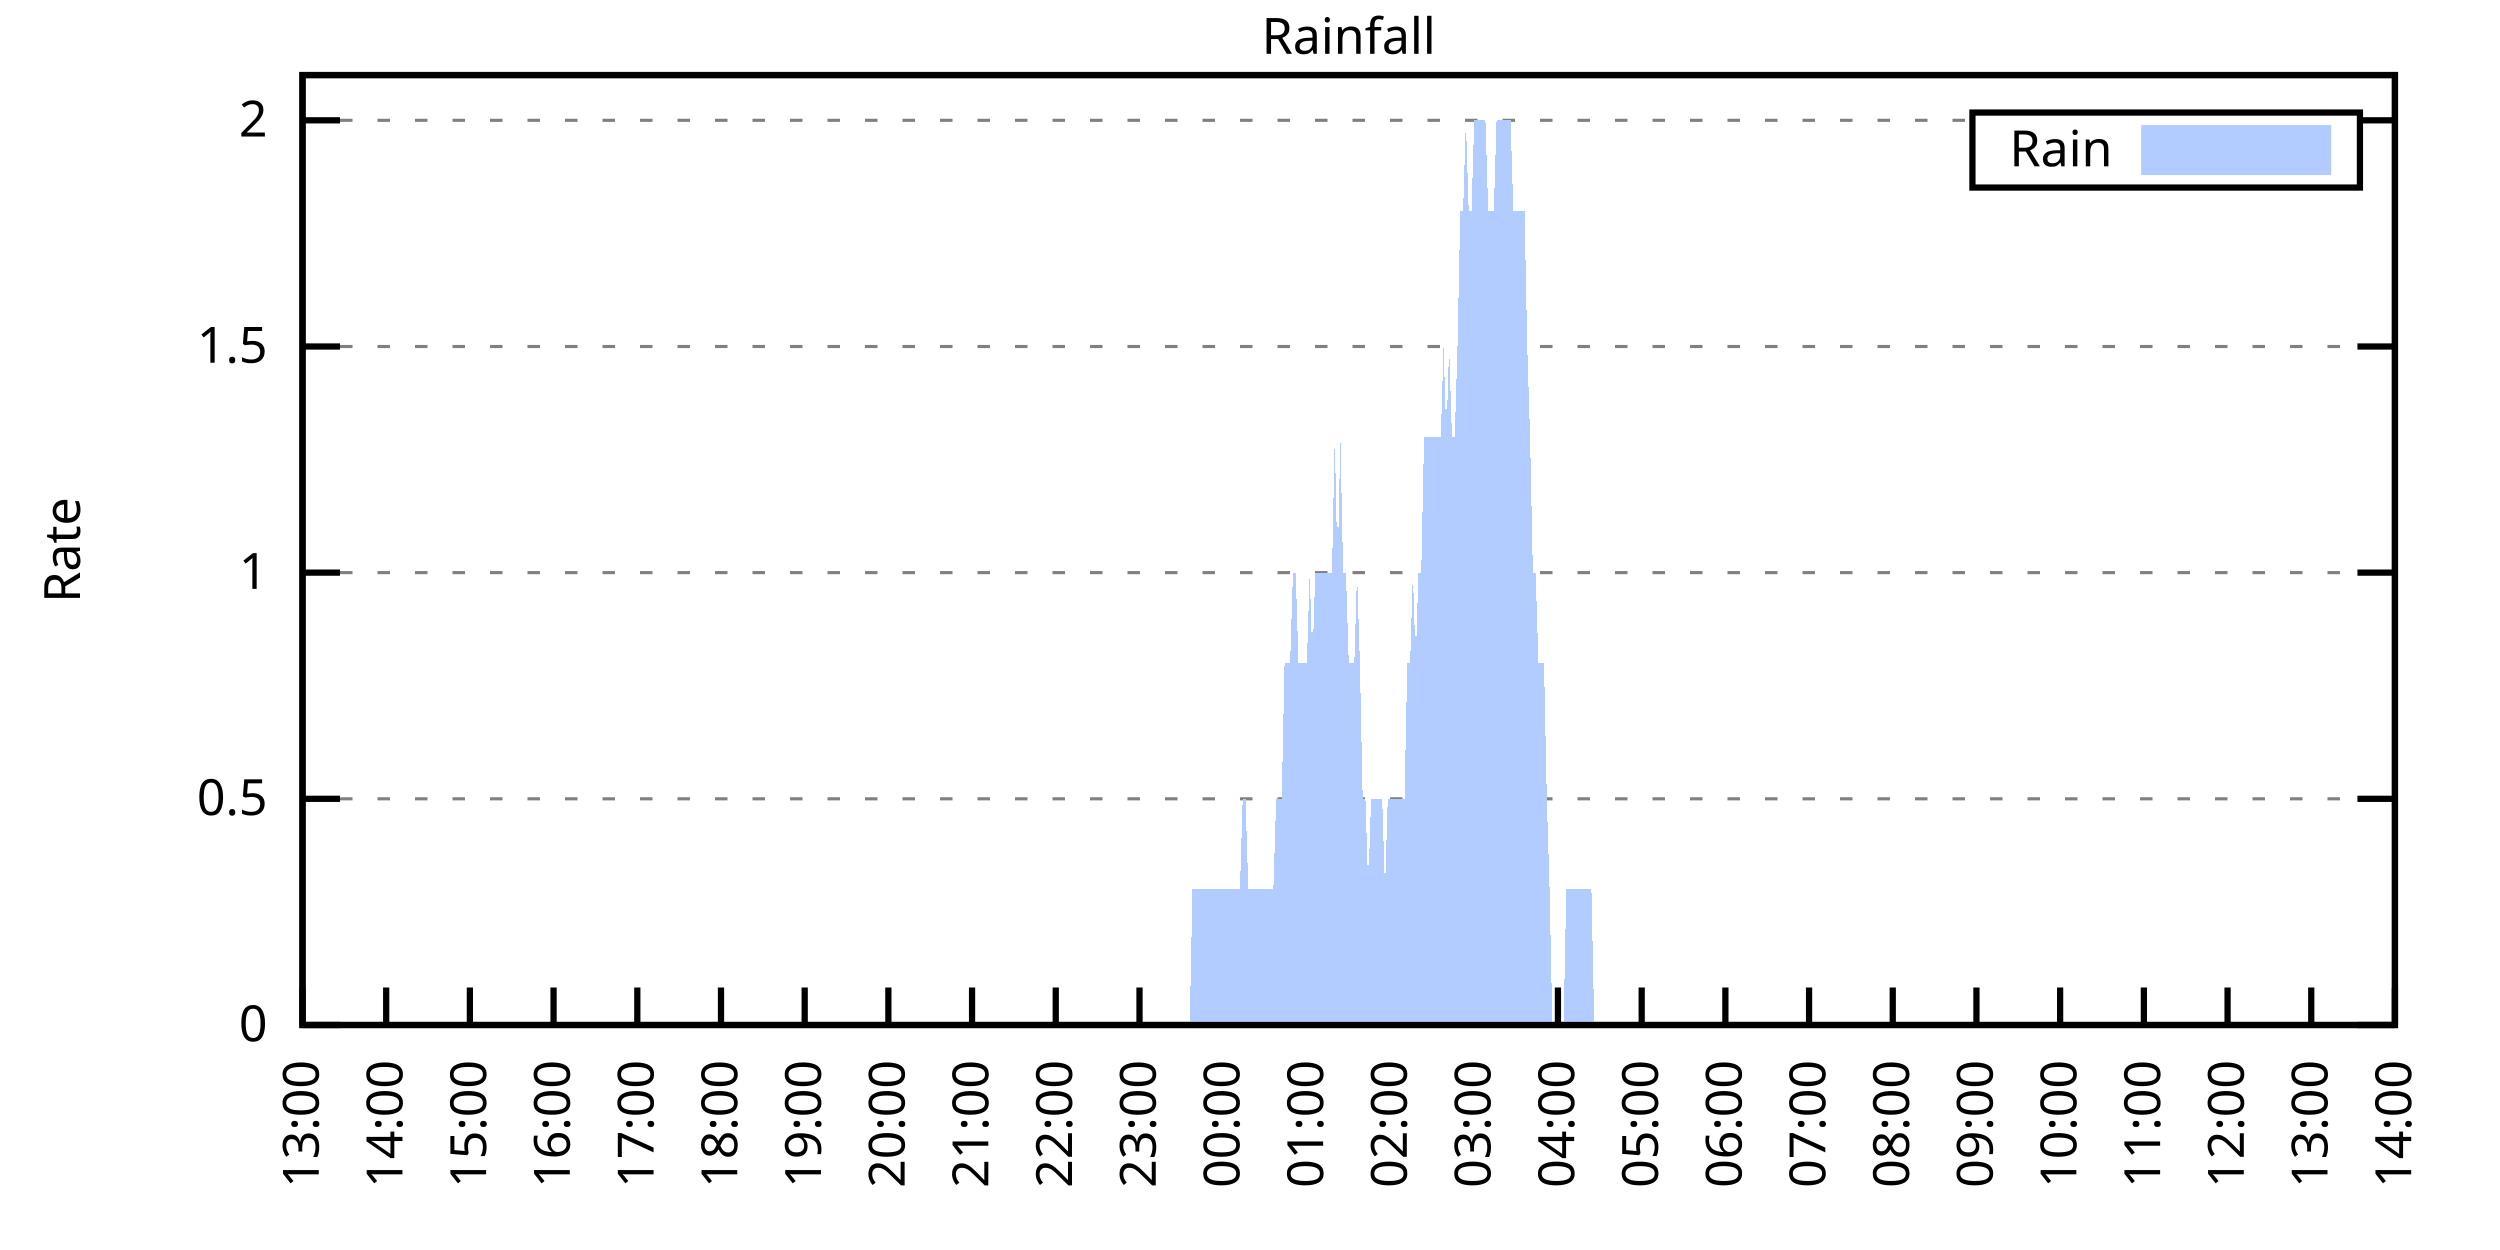
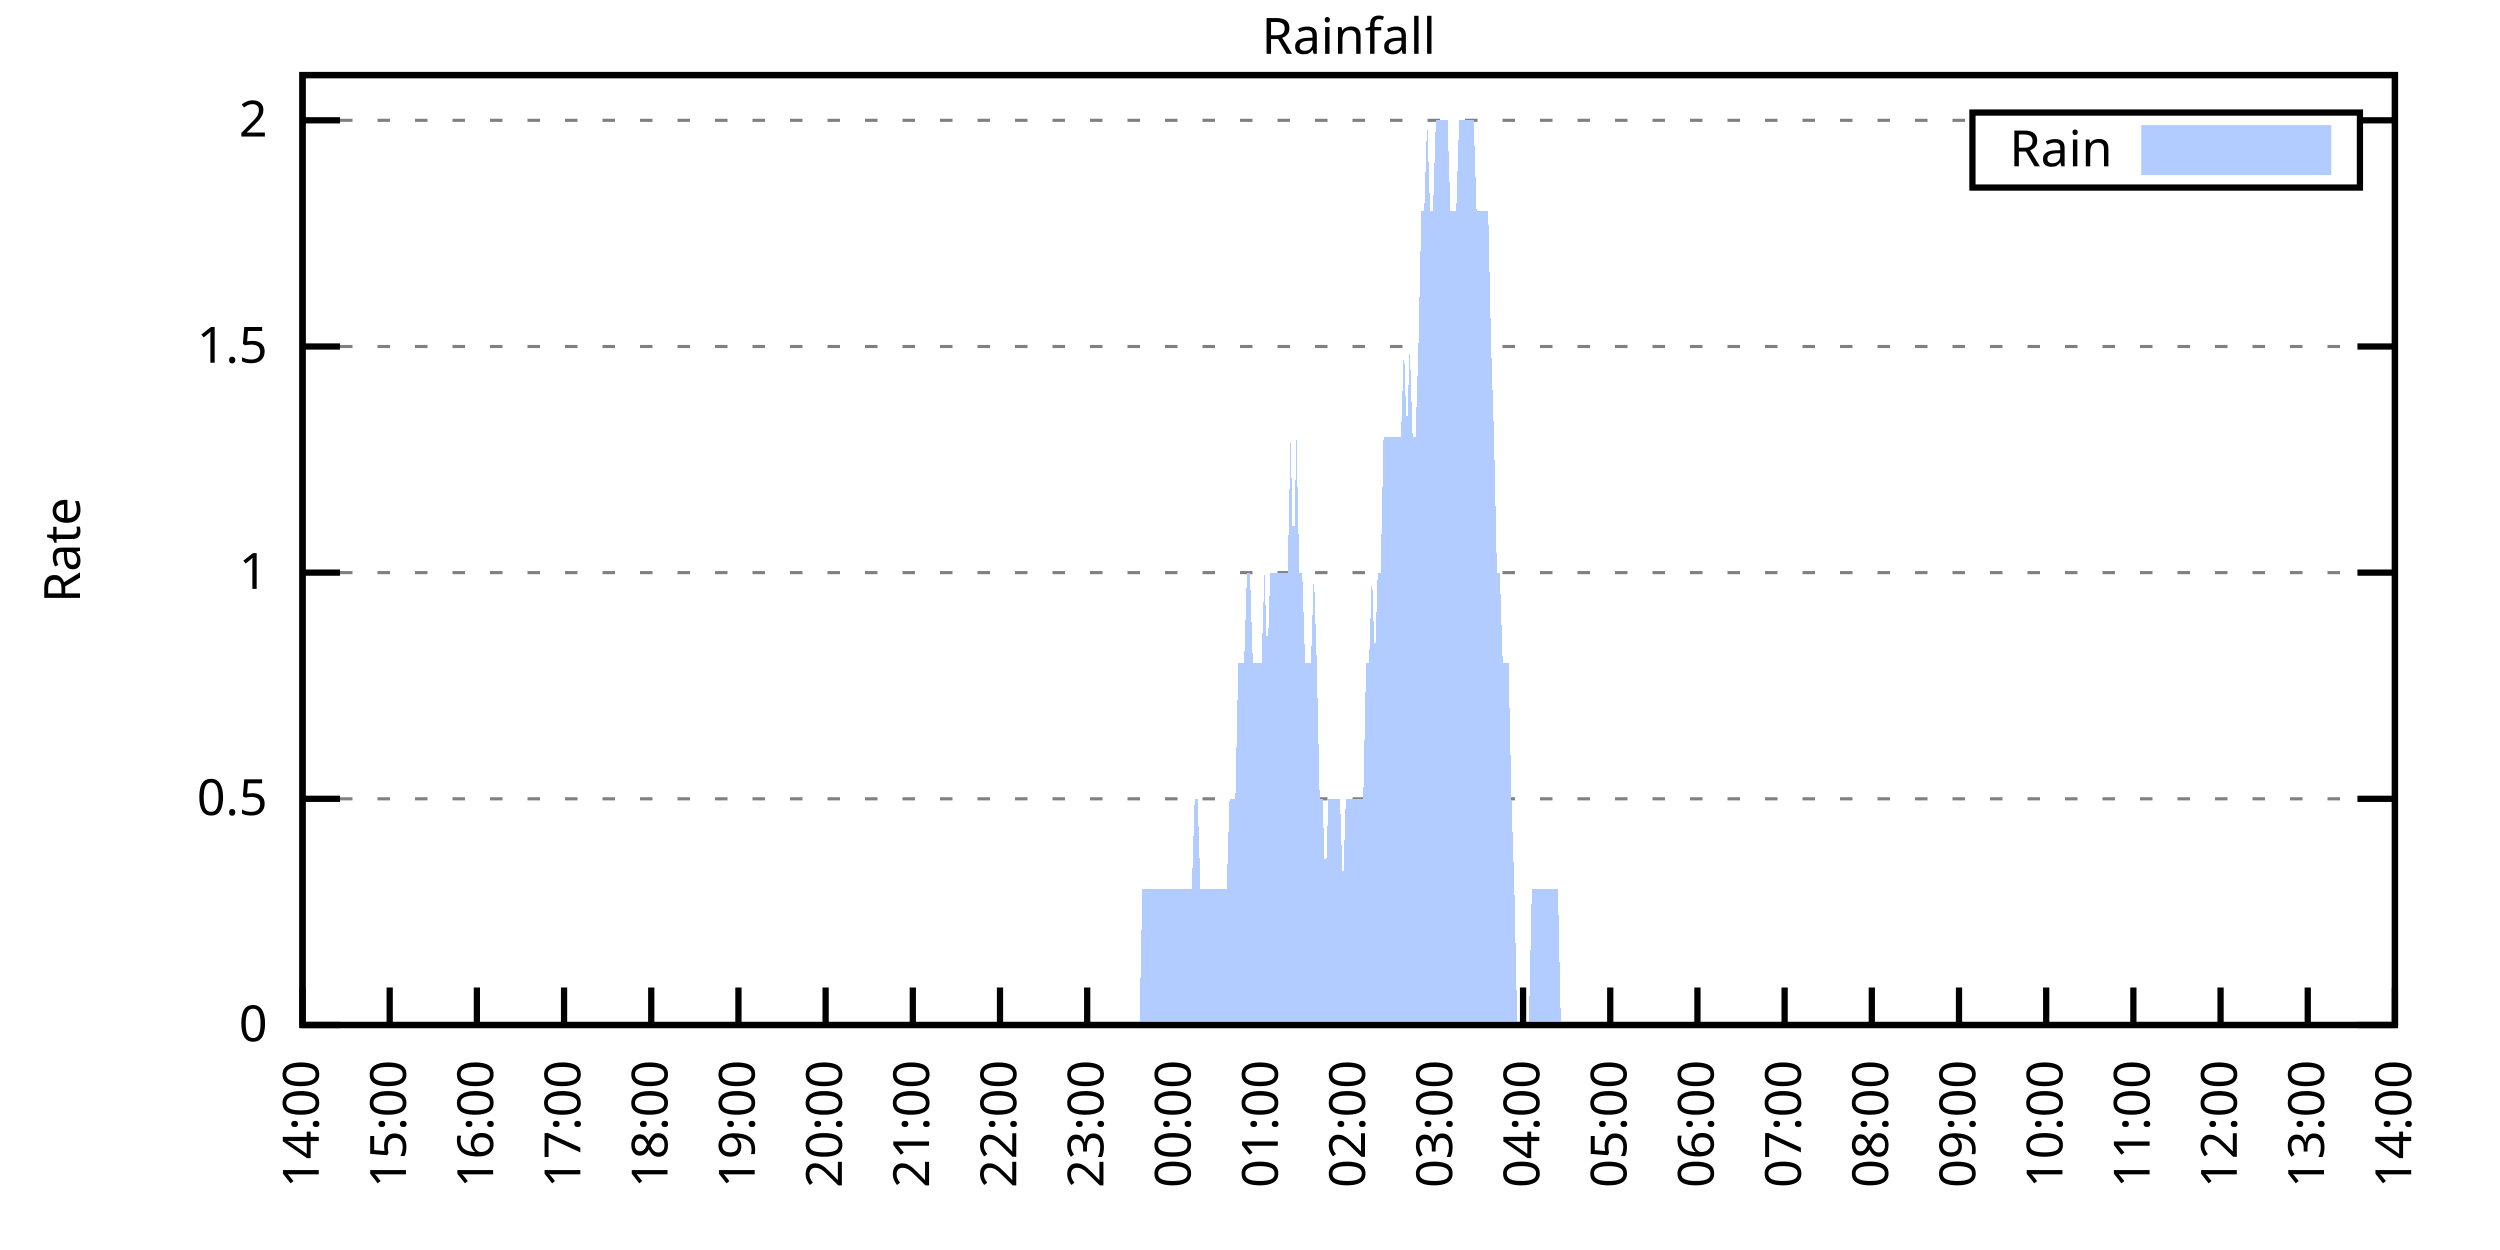
<svg xmlns="http://www.w3.org/2000/svg" xmlns:xlink="http://www.w3.org/1999/xlink" width="400" height="200" viewBox="0 0 400 200">
  <g id="gnuplot_canvas">
    <rect x="0" y="0" width="400" height="200" fill="none" />
    <defs>
      <circle id="gpDot" r="0.5" stroke-width="0.5" stroke="currentColor" />
      <path id="gpPt0" stroke-width="0.333" stroke="currentColor" d="M-1,0 h2 M0,-1 v2" />
      <path id="gpPt1" stroke-width="0.333" stroke="currentColor" d="M-1,-1 L1,1 M1,-1 L-1,1" />
      <path id="gpPt2" stroke-width="0.333" stroke="currentColor" d="M-1,0 L1,0 M0,-1 L0,1 M-1,-1 L1,1 M-1,1 L1,-1" />
      <rect id="gpPt3" stroke-width="0.333" stroke="currentColor" x="-1" y="-1" width="2" height="2" />
      <rect id="gpPt4" stroke-width="0.333" stroke="currentColor" fill="currentColor" x="-1" y="-1" width="2" height="2" />
      <circle id="gpPt5" stroke-width="0.333" stroke="currentColor" cx="0" cy="0" r="1" />
      <use xlink:href="#gpPt5" id="gpPt6" fill="currentColor" stroke="none" />
      <path id="gpPt7" stroke-width="0.333" stroke="currentColor" d="M0,-1.33 L-1.33,0.67 L1.33,0.67 z" />
      <use xlink:href="#gpPt7" id="gpPt8" fill="currentColor" stroke="none" />
      <use xlink:href="#gpPt7" id="gpPt9" stroke="currentColor" transform="rotate(180)" />
      <use xlink:href="#gpPt9" id="gpPt10" fill="currentColor" stroke="none" />
      <use xlink:href="#gpPt3" id="gpPt11" stroke="currentColor" transform="rotate(45)" />
      <use xlink:href="#gpPt11" id="gpPt12" fill="currentColor" stroke="none" />
      <path id="gpPt13" stroke-width="0.333" stroke="currentColor" d="M0,1.330 L1.265,0.411 L0.782,-1.067 L-0.782,-1.076 L-1.265,0.411 z" />
      <use xlink:href="#gpPt13" id="gpPt14" fill="currentColor" stroke="none" />
      <filter id="textbox" filterUnits="objectBoundingBox" x="0" y="0" height="1" width="1">
        <feFlood flood-color="white" flood-opacity="1" result="bgnd" />
        <feComposite in="SourceGraphic" in2="bgnd" operator="atop" />
      </filter>
      <filter id="greybox" filterUnits="objectBoundingBox" x="0" y="0" height="1" width="1">
        <feFlood flood-color="lightgrey" flood-opacity="1" result="grey" />
        <feComposite in="SourceGraphic" in2="grey" operator="atop" />
      </filter>
    </defs>
    <g fill="none" color="white" stroke="currentColor" stroke-width="1.00" stroke-linecap="butt" stroke-linejoin="miter">
</g>
    <g fill="none" color="black" stroke="currentColor" stroke-width="1.00" stroke-linecap="butt" stroke-linejoin="miter">
      <g stroke="none" shape-rendering="crispEdges">
        <polygon fill="rgb(255, 255, 255)" points="48.40,164.00 383.18,164.00 383.18,12.02 48.40,12.02 " />
      </g>
    </g>
    <g fill="none" color="black" stroke="currentColor" stroke-width="1.00" stroke-linecap="butt" stroke-linejoin="miter">
</g>
    <g fill="none" color="black" stroke="black" stroke-width="0.50" stroke-linecap="butt" stroke-linejoin="miter">
</g>
    <g fill="none" color="gray" stroke="currentColor" stroke-width="0.50" stroke-linecap="butt" stroke-linejoin="miter">
      <path stroke="gray" stroke-dasharray="2,4" class="gridline" d="M48.40,164.00 L383.19,164.00  " />
    </g>
    <g fill="none" color="gray" stroke="gray" stroke-width="1.00" stroke-linecap="butt" stroke-linejoin="miter">
</g>
    <g fill="none" color="black" stroke="currentColor" stroke-width="1.00" stroke-linecap="butt" stroke-linejoin="miter">
      <path stroke="black" d="M48.40,164.00 L54.40,164.00 M383.19,164.00 L377.19,164.00  " />
      <g transform="translate(42.80,166.60)" stroke="none" fill="black" font-family="Sans" font-size="8.00" text-anchor="end">
        <text>
          <tspan font-family="Sans"> 0</tspan>
        </text>
      </g>
    </g>
    <g fill="none" color="black" stroke="currentColor" stroke-width="1.00" stroke-linecap="butt" stroke-linejoin="miter">
</g>
    <g fill="none" color="black" stroke="black" stroke-width="0.50" stroke-linecap="butt" stroke-linejoin="miter">
</g>
    <g fill="none" color="gray" stroke="currentColor" stroke-width="0.50" stroke-linecap="butt" stroke-linejoin="miter">
      <path stroke="gray" stroke-dasharray="2,4" class="gridline" d="M48.40,127.81 L383.19,127.81  " />
    </g>
    <g fill="none" color="gray" stroke="gray" stroke-width="1.00" stroke-linecap="butt" stroke-linejoin="miter">
</g>
    <g fill="none" color="black" stroke="currentColor" stroke-width="1.00" stroke-linecap="butt" stroke-linejoin="miter">
      <path stroke="black" d="M48.40,127.81 L54.40,127.81 M383.19,127.81 L377.19,127.81  " />
      <g transform="translate(42.80,130.41)" stroke="none" fill="black" font-family="Sans" font-size="8.00" text-anchor="end">
        <text>
          <tspan font-family="Sans"> 0.5</tspan>
        </text>
      </g>
    </g>
    <g fill="none" color="black" stroke="currentColor" stroke-width="1.00" stroke-linecap="butt" stroke-linejoin="miter">
</g>
    <g fill="none" color="black" stroke="black" stroke-width="0.50" stroke-linecap="butt" stroke-linejoin="miter">
</g>
    <g fill="none" color="gray" stroke="currentColor" stroke-width="0.50" stroke-linecap="butt" stroke-linejoin="miter">
      <path stroke="gray" stroke-dasharray="2,4" class="gridline" d="M48.40,91.62 L383.19,91.62  " />
    </g>
    <g fill="none" color="gray" stroke="gray" stroke-width="1.00" stroke-linecap="butt" stroke-linejoin="miter">
</g>
    <g fill="none" color="black" stroke="currentColor" stroke-width="1.00" stroke-linecap="butt" stroke-linejoin="miter">
      <path stroke="black" d="M48.40,91.62 L54.40,91.62 M383.19,91.62 L377.19,91.62  " />
      <g transform="translate(42.80,94.22)" stroke="none" fill="black" font-family="Sans" font-size="8.00" text-anchor="end">
        <text>
          <tspan font-family="Sans"> 1</tspan>
        </text>
      </g>
    </g>
    <g fill="none" color="black" stroke="currentColor" stroke-width="1.00" stroke-linecap="butt" stroke-linejoin="miter">
</g>
    <g fill="none" color="black" stroke="black" stroke-width="0.50" stroke-linecap="butt" stroke-linejoin="miter">
</g>
    <g fill="none" color="gray" stroke="currentColor" stroke-width="0.50" stroke-linecap="butt" stroke-linejoin="miter">
      <path stroke="gray" stroke-dasharray="2,4" class="gridline" d="M48.40,55.44 L383.19,55.44  " />
    </g>
    <g fill="none" color="gray" stroke="gray" stroke-width="1.00" stroke-linecap="butt" stroke-linejoin="miter">
</g>
    <g fill="none" color="black" stroke="currentColor" stroke-width="1.00" stroke-linecap="butt" stroke-linejoin="miter">
      <path stroke="black" d="M48.40,55.44 L54.40,55.44 M383.19,55.44 L377.19,55.44  " />
      <g transform="translate(42.80,58.04)" stroke="none" fill="black" font-family="Sans" font-size="8.00" text-anchor="end">
        <text>
          <tspan font-family="Sans"> 1.5</tspan>
        </text>
      </g>
    </g>
    <g fill="none" color="black" stroke="currentColor" stroke-width="1.00" stroke-linecap="butt" stroke-linejoin="miter">
</g>
    <g fill="none" color="black" stroke="black" stroke-width="0.50" stroke-linecap="butt" stroke-linejoin="miter">
</g>
    <g fill="none" color="gray" stroke="currentColor" stroke-width="0.50" stroke-linecap="butt" stroke-linejoin="miter">
      <path stroke="gray" stroke-dasharray="2,4" class="gridline" d="M48.40,19.25 L315.59,19.25 M377.59,19.25 L383.19,19.25  " />
    </g>
    <g fill="none" color="gray" stroke="gray" stroke-width="1.00" stroke-linecap="butt" stroke-linejoin="miter">
</g>
    <g fill="none" color="black" stroke="currentColor" stroke-width="1.00" stroke-linecap="butt" stroke-linejoin="miter">
      <path stroke="black" d="M48.40,19.25 L54.40,19.25 M383.19,19.25 L377.19,19.25  " />
      <g transform="translate(42.80,21.85)" stroke="none" fill="black" font-family="Sans" font-size="8.00" text-anchor="end">
        <text>
          <tspan font-family="Sans"> 2</tspan>
        </text>
      </g>
    </g>
    <g fill="none" color="black" stroke="currentColor" stroke-width="1.00" stroke-linecap="butt" stroke-linejoin="miter">
      <path stroke="black" d="M48.40,164.00 L48.40,158.00  " />
      <g transform="translate(51.00,169.60) rotate(270.00)" stroke="none" fill="black" font-family="Sans" font-size="8.00" text-anchor="end">
        <text>
-           <tspan font-family="Sans">13:00</tspan>
-         </text>
-       </g>
-     </g>
-     <g fill="none" color="black" stroke="currentColor" stroke-width="1.00" stroke-linecap="butt" stroke-linejoin="miter">
-       <path stroke="black" d="M61.79,164.00 L61.79,158.00  " />
-       <g transform="translate(64.39,169.60) rotate(270.00)" stroke="none" fill="black" font-family="Sans" font-size="8.00" text-anchor="end">
-         <text>
          <tspan font-family="Sans">14:00</tspan>
        </text>
      </g>
    </g>
    <g fill="none" color="black" stroke="currentColor" stroke-width="1.00" stroke-linecap="butt" stroke-linejoin="miter">
-       <path stroke="black" d="M75.18,164.00 L75.18,158.00  " />
-       <g transform="translate(77.78,169.60) rotate(270.00)" stroke="none" fill="black" font-family="Sans" font-size="8.00" text-anchor="end">
+       <path stroke="black" d="M62.35,164.00 L62.35,158.00  " />
+       <g transform="translate(64.95,169.60) rotate(270.00)" stroke="none" fill="black" font-family="Sans" font-size="8.00" text-anchor="end">
        <text>
          <tspan font-family="Sans">15:00</tspan>
        </text>
      </g>
    </g>
    <g fill="none" color="black" stroke="currentColor" stroke-width="1.00" stroke-linecap="butt" stroke-linejoin="miter">
-       <path stroke="black" d="M88.57,164.00 L88.57,158.00  " />
-       <g transform="translate(91.17,169.60) rotate(270.00)" stroke="none" fill="black" font-family="Sans" font-size="8.00" text-anchor="end">
+       <path stroke="black" d="M76.30,164.00 L76.30,158.00  " />
+       <g transform="translate(78.90,169.60) rotate(270.00)" stroke="none" fill="black" font-family="Sans" font-size="8.00" text-anchor="end">
        <text>
          <tspan font-family="Sans">16:00</tspan>
        </text>
      </g>
    </g>
    <g fill="none" color="black" stroke="currentColor" stroke-width="1.00" stroke-linecap="butt" stroke-linejoin="miter">
-       <path stroke="black" d="M101.97,164.00 L101.97,158.00  " />
-       <g transform="translate(104.57,169.60) rotate(270.00)" stroke="none" fill="black" font-family="Sans" font-size="8.00" text-anchor="end">
+       <path stroke="black" d="M90.25,164.00 L90.25,158.00  " />
+       <g transform="translate(92.85,169.60) rotate(270.00)" stroke="none" fill="black" font-family="Sans" font-size="8.00" text-anchor="end">
        <text>
          <tspan font-family="Sans">17:00</tspan>
        </text>
      </g>
    </g>
    <g fill="none" color="black" stroke="currentColor" stroke-width="1.00" stroke-linecap="butt" stroke-linejoin="miter">
-       <path stroke="black" d="M115.36,164.00 L115.36,158.00  " />
-       <g transform="translate(117.96,169.60) rotate(270.00)" stroke="none" fill="black" font-family="Sans" font-size="8.00" text-anchor="end">
+       <path stroke="black" d="M104.20,164.00 L104.20,158.00  " />
+       <g transform="translate(106.80,169.60) rotate(270.00)" stroke="none" fill="black" font-family="Sans" font-size="8.00" text-anchor="end">
        <text>
          <tspan font-family="Sans">18:00</tspan>
        </text>
      </g>
    </g>
    <g fill="none" color="black" stroke="currentColor" stroke-width="1.00" stroke-linecap="butt" stroke-linejoin="miter">
-       <path stroke="black" d="M128.75,164.00 L128.75,158.00  " />
-       <g transform="translate(131.35,169.60) rotate(270.00)" stroke="none" fill="black" font-family="Sans" font-size="8.00" text-anchor="end">
+       <path stroke="black" d="M118.15,164.00 L118.15,158.00  " />
+       <g transform="translate(120.75,169.60) rotate(270.00)" stroke="none" fill="black" font-family="Sans" font-size="8.00" text-anchor="end">
        <text>
          <tspan font-family="Sans">19:00</tspan>
        </text>
      </g>
    </g>
    <g fill="none" color="black" stroke="currentColor" stroke-width="1.00" stroke-linecap="butt" stroke-linejoin="miter">
-       <path stroke="black" d="M142.14,164.00 L142.14,158.00  " />
-       <g transform="translate(144.74,169.60) rotate(270.00)" stroke="none" fill="black" font-family="Sans" font-size="8.00" text-anchor="end">
+       <path stroke="black" d="M132.10,164.00 L132.10,158.00  " />
+       <g transform="translate(134.70,169.60) rotate(270.00)" stroke="none" fill="black" font-family="Sans" font-size="8.00" text-anchor="end">
        <text>
          <tspan font-family="Sans">20:00</tspan>
        </text>
      </g>
    </g>
    <g fill="none" color="black" stroke="currentColor" stroke-width="1.00" stroke-linecap="butt" stroke-linejoin="miter">
-       <path stroke="black" d="M155.53,164.00 L155.53,158.00  " />
-       <g transform="translate(158.13,169.60) rotate(270.00)" stroke="none" fill="black" font-family="Sans" font-size="8.00" text-anchor="end">
+       <path stroke="black" d="M146.05,164.00 L146.05,158.00  " />
+       <g transform="translate(148.65,169.60) rotate(270.00)" stroke="none" fill="black" font-family="Sans" font-size="8.00" text-anchor="end">
        <text>
          <tspan font-family="Sans">21:00</tspan>
        </text>
      </g>
    </g>
    <g fill="none" color="black" stroke="currentColor" stroke-width="1.00" stroke-linecap="butt" stroke-linejoin="miter">
-       <path stroke="black" d="M168.92,164.00 L168.92,158.00  " />
-       <g transform="translate(171.52,169.60) rotate(270.00)" stroke="none" fill="black" font-family="Sans" font-size="8.00" text-anchor="end">
+       <path stroke="black" d="M160.00,164.00 L160.00,158.00  " />
+       <g transform="translate(162.60,169.60) rotate(270.00)" stroke="none" fill="black" font-family="Sans" font-size="8.00" text-anchor="end">
        <text>
          <tspan font-family="Sans">22:00</tspan>
        </text>
      </g>
    </g>
    <g fill="none" color="black" stroke="currentColor" stroke-width="1.00" stroke-linecap="butt" stroke-linejoin="miter">
-       <path stroke="black" d="M182.32,164.00 L182.32,158.00  " />
-       <g transform="translate(184.92,169.60) rotate(270.00)" stroke="none" fill="black" font-family="Sans" font-size="8.00" text-anchor="end">
+       <path stroke="black" d="M173.95,164.00 L173.95,158.00  " />
+       <g transform="translate(176.55,169.60) rotate(270.00)" stroke="none" fill="black" font-family="Sans" font-size="8.00" text-anchor="end">
        <text>
          <tspan font-family="Sans">23:00</tspan>
        </text>
      </g>
    </g>
    <g fill="none" color="black" stroke="currentColor" stroke-width="1.00" stroke-linecap="butt" stroke-linejoin="miter">
-       <path stroke="black" d="M195.71,164.00 L195.71,158.00  " />
-       <g transform="translate(198.31,169.60) rotate(270.00)" stroke="none" fill="black" font-family="Sans" font-size="8.00" text-anchor="end">
+       <path stroke="black" d="M187.90,164.00 L187.90,158.00  " />
+       <g transform="translate(190.50,169.60) rotate(270.00)" stroke="none" fill="black" font-family="Sans" font-size="8.00" text-anchor="end">
        <text>
          <tspan font-family="Sans">00:00</tspan>
        </text>
      </g>
    </g>
    <g fill="none" color="black" stroke="currentColor" stroke-width="1.00" stroke-linecap="butt" stroke-linejoin="miter">
-       <path stroke="black" d="M209.10,164.00 L209.10,158.00  " />
-       <g transform="translate(211.70,169.60) rotate(270.00)" stroke="none" fill="black" font-family="Sans" font-size="8.00" text-anchor="end">
+       <path stroke="black" d="M201.85,164.00 L201.85,158.00  " />
+       <g transform="translate(204.45,169.60) rotate(270.00)" stroke="none" fill="black" font-family="Sans" font-size="8.00" text-anchor="end">
        <text>
          <tspan font-family="Sans">01:00</tspan>
        </text>
      </g>
    </g>
    <g fill="none" color="black" stroke="currentColor" stroke-width="1.00" stroke-linecap="butt" stroke-linejoin="miter">
-       <path stroke="black" d="M222.49,164.00 L222.49,158.00  " />
-       <g transform="translate(225.09,169.60) rotate(270.00)" stroke="none" fill="black" font-family="Sans" font-size="8.00" text-anchor="end">
+       <path stroke="black" d="M215.80,164.00 L215.80,158.00  " />
+       <g transform="translate(218.40,169.60) rotate(270.00)" stroke="none" fill="black" font-family="Sans" font-size="8.00" text-anchor="end">
        <text>
          <tspan font-family="Sans">02:00</tspan>
        </text>
      </g>
    </g>
    <g fill="none" color="black" stroke="currentColor" stroke-width="1.00" stroke-linecap="butt" stroke-linejoin="miter">
-       <path stroke="black" d="M235.88,164.00 L235.88,158.00  " />
-       <g transform="translate(238.48,169.60) rotate(270.00)" stroke="none" fill="black" font-family="Sans" font-size="8.00" text-anchor="end">
+       <path stroke="black" d="M229.74,164.00 L229.74,158.00  " />
+       <g transform="translate(232.34,169.60) rotate(270.00)" stroke="none" fill="black" font-family="Sans" font-size="8.00" text-anchor="end">
        <text>
          <tspan font-family="Sans">03:00</tspan>
        </text>
      </g>
    </g>
    <g fill="none" color="black" stroke="currentColor" stroke-width="1.00" stroke-linecap="butt" stroke-linejoin="miter">
-       <path stroke="black" d="M249.27,164.00 L249.27,158.00  " />
-       <g transform="translate(251.87,169.60) rotate(270.00)" stroke="none" fill="black" font-family="Sans" font-size="8.00" text-anchor="end">
+       <path stroke="black" d="M243.69,164.00 L243.69,158.00  " />
+       <g transform="translate(246.29,169.60) rotate(270.00)" stroke="none" fill="black" font-family="Sans" font-size="8.00" text-anchor="end">
        <text>
          <tspan font-family="Sans">04:00</tspan>
        </text>
      </g>
    </g>
    <g fill="none" color="black" stroke="currentColor" stroke-width="1.00" stroke-linecap="butt" stroke-linejoin="miter">
-       <path stroke="black" d="M262.67,164.00 L262.67,158.00  " />
-       <g transform="translate(265.27,169.60) rotate(270.00)" stroke="none" fill="black" font-family="Sans" font-size="8.00" text-anchor="end">
+       <path stroke="black" d="M257.64,164.00 L257.64,158.00  " />
+       <g transform="translate(260.24,169.60) rotate(270.00)" stroke="none" fill="black" font-family="Sans" font-size="8.00" text-anchor="end">
        <text>
          <tspan font-family="Sans">05:00</tspan>
        </text>
      </g>
    </g>
    <g fill="none" color="black" stroke="currentColor" stroke-width="1.00" stroke-linecap="butt" stroke-linejoin="miter">
-       <path stroke="black" d="M276.06,164.00 L276.06,158.00  " />
-       <g transform="translate(278.66,169.60) rotate(270.00)" stroke="none" fill="black" font-family="Sans" font-size="8.00" text-anchor="end">
+       <path stroke="black" d="M271.59,164.00 L271.59,158.00  " />
+       <g transform="translate(274.19,169.60) rotate(270.00)" stroke="none" fill="black" font-family="Sans" font-size="8.00" text-anchor="end">
        <text>
          <tspan font-family="Sans">06:00</tspan>
        </text>
      </g>
    </g>
    <g fill="none" color="black" stroke="currentColor" stroke-width="1.00" stroke-linecap="butt" stroke-linejoin="miter">
-       <path stroke="black" d="M289.45,164.00 L289.45,158.00  " />
-       <g transform="translate(292.05,169.60) rotate(270.00)" stroke="none" fill="black" font-family="Sans" font-size="8.00" text-anchor="end">
+       <path stroke="black" d="M285.54,164.00 L285.54,158.00  " />
+       <g transform="translate(288.14,169.60) rotate(270.00)" stroke="none" fill="black" font-family="Sans" font-size="8.00" text-anchor="end">
        <text>
          <tspan font-family="Sans">07:00</tspan>
        </text>
      </g>
    </g>
    <g fill="none" color="black" stroke="currentColor" stroke-width="1.00" stroke-linecap="butt" stroke-linejoin="miter">
-       <path stroke="black" d="M302.84,164.00 L302.84,158.00  " />
-       <g transform="translate(305.44,169.60) rotate(270.00)" stroke="none" fill="black" font-family="Sans" font-size="8.00" text-anchor="end">
+       <path stroke="black" d="M299.49,164.00 L299.49,158.00  " />
+       <g transform="translate(302.09,169.60) rotate(270.00)" stroke="none" fill="black" font-family="Sans" font-size="8.00" text-anchor="end">
        <text>
          <tspan font-family="Sans">08:00</tspan>
        </text>
      </g>
    </g>
    <g fill="none" color="black" stroke="currentColor" stroke-width="1.00" stroke-linecap="butt" stroke-linejoin="miter">
-       <path stroke="black" d="M316.23,164.00 L316.23,158.00  " />
-       <g transform="translate(318.83,169.60) rotate(270.00)" stroke="none" fill="black" font-family="Sans" font-size="8.00" text-anchor="end">
+       <path stroke="black" d="M313.44,164.00 L313.44,158.00  " />
+       <g transform="translate(316.04,169.60) rotate(270.00)" stroke="none" fill="black" font-family="Sans" font-size="8.00" text-anchor="end">
        <text>
          <tspan font-family="Sans">09:00</tspan>
        </text>
      </g>
    </g>
    <g fill="none" color="black" stroke="currentColor" stroke-width="1.00" stroke-linecap="butt" stroke-linejoin="miter">
-       <path stroke="black" d="M329.62,164.00 L329.62,158.00  " />
-       <g transform="translate(332.22,169.60) rotate(270.00)" stroke="none" fill="black" font-family="Sans" font-size="8.00" text-anchor="end">
+       <path stroke="black" d="M327.39,164.00 L327.39,158.00  " />
+       <g transform="translate(329.99,169.60) rotate(270.00)" stroke="none" fill="black" font-family="Sans" font-size="8.00" text-anchor="end">
        <text>
          <tspan font-family="Sans">10:00</tspan>
        </text>
      </g>
    </g>
    <g fill="none" color="black" stroke="currentColor" stroke-width="1.00" stroke-linecap="butt" stroke-linejoin="miter">
-       <path stroke="black" d="M343.02,164.00 L343.02,158.00  " />
-       <g transform="translate(345.62,169.60) rotate(270.00)" stroke="none" fill="black" font-family="Sans" font-size="8.00" text-anchor="end">
+       <path stroke="black" d="M341.34,164.00 L341.34,158.00  " />
+       <g transform="translate(343.94,169.60) rotate(270.00)" stroke="none" fill="black" font-family="Sans" font-size="8.00" text-anchor="end">
        <text>
          <tspan font-family="Sans">11:00</tspan>
        </text>
      </g>
    </g>
    <g fill="none" color="black" stroke="currentColor" stroke-width="1.00" stroke-linecap="butt" stroke-linejoin="miter">
-       <path stroke="black" d="M356.41,164.00 L356.41,158.00  " />
-       <g transform="translate(359.01,169.60) rotate(270.00)" stroke="none" fill="black" font-family="Sans" font-size="8.00" text-anchor="end">
+       <path stroke="black" d="M355.29,164.00 L355.29,158.00  " />
+       <g transform="translate(357.89,169.60) rotate(270.00)" stroke="none" fill="black" font-family="Sans" font-size="8.00" text-anchor="end">
        <text>
          <tspan font-family="Sans">12:00</tspan>
        </text>
      </g>
    </g>
    <g fill="none" color="black" stroke="currentColor" stroke-width="1.00" stroke-linecap="butt" stroke-linejoin="miter">
-       <path stroke="black" d="M369.80,164.00 L369.80,158.00  " />
-       <g transform="translate(372.40,169.60) rotate(270.00)" stroke="none" fill="black" font-family="Sans" font-size="8.00" text-anchor="end">
+       <path stroke="black" d="M369.24,164.00 L369.24,158.00  " />
+       <g transform="translate(371.84,169.60) rotate(270.00)" stroke="none" fill="black" font-family="Sans" font-size="8.00" text-anchor="end">
        <text>
          <tspan font-family="Sans">13:00</tspan>
        </text>
      </g>
    </g>
    <g fill="none" color="black" stroke="currentColor" stroke-width="1.00" stroke-linecap="butt" stroke-linejoin="miter">
      <path stroke="black" d="M383.19,164.00 L383.19,158.00  " />
      <g transform="translate(385.79,169.60) rotate(270.00)" stroke="none" fill="black" font-family="Sans" font-size="8.00" text-anchor="end">
        <text>
          <tspan font-family="Sans">14:00</tspan>
        </text>
      </g>
    </g>
    <g fill="none" color="black" stroke="currentColor" stroke-width="1.00" stroke-linecap="butt" stroke-linejoin="miter">
</g>
    <g fill="none" color="black" stroke="currentColor" stroke-width="1.00" stroke-linecap="butt" stroke-linejoin="miter">
      <path stroke="black" d="M48.40,12.01 L48.40,164.00 L383.19,164.00 L383.19,12.01 L48.40,12.01 Z  " />
    </g>
    <g fill="none" color="black" stroke="currentColor" stroke-width="1.00" stroke-linecap="butt" stroke-linejoin="miter">
</g>
    <g fill="none" color="black" stroke="currentColor" stroke-width="1.00" stroke-linecap="butt" stroke-linejoin="miter">
      <path stroke="black" d="M315.59,30.01 L315.59,18.01 L377.59,18.01 L377.59,30.01 L315.59,30.01 Z  " />
    </g>
    <g id="Rainfall_plot_1">
      <g fill="none" color="white" stroke="black" stroke-width="2.00" stroke-linecap="butt" stroke-linejoin="miter">
</g>
      <g fill="none" color="black" stroke="currentColor" stroke-width="2.00" stroke-linecap="butt" stroke-linejoin="miter">
        <g transform="translate(337.99,26.61)" stroke="none" fill="black" font-family="Sans" font-size="8.00" text-anchor="end">
          <text>
            <tspan font-family="Sans">Rain</tspan>
          </text>
        </g>
      </g>
      <g fill="none" color="black" stroke="currentColor" stroke-width="2.00" stroke-linecap="butt" stroke-linejoin="miter">
        <g stroke="none" shape-rendering="crispEdges">
          <polygon fill="rgb(178, 204, 255)" points="343.59,27.01 371.99,27.01 371.99,21.01 343.59,21.01 " />
        </g>
        <path stroke="rgb(178, 204, 255)" d="M343.59,27.01 L371.99,27.01 L371.99,21.01 L343.59,21.01 L343.59,27.01 Z  " />
      </g>
      <g fill="none" color="black" stroke="currentColor" stroke-width="2.00" stroke-linecap="butt" stroke-linejoin="miter">
        <g stroke="none" shape-rendering="crispEdges">
-           <polygon fill="rgb(178, 204, 255)" points="58.67,164.00 59.11,164.00 59.56,164.00 60.01,164.00 60.45,164.00 60.90,164.00 61.35,164.00 61.79,164.00 62.24,164.00 62.68,164.00 63.13,164.00 63.58,164.00 64.02,164.00 64.47,164.00 64.92,164.00 65.36,164.00 65.81,164.00 66.26,164.00 66.70,164.00 67.15,164.00 67.59,164.00 68.04,164.00 68.49,164.00 68.93,164.00 69.38,164.00 69.83,164.00 70.27,164.00 70.72,164.00 71.17,164.00 71.61,164.00 72.06,164.00 72.50,164.00 72.95,164.00 73.40,164.00 73.84,164.00 74.29,164.00 74.74,164.00 75.18,164.00 75.63,164.00 76.08,164.00 76.52,164.00 76.97,164.00 77.42,164.00 77.86,164.00 78.31,164.00 78.75,164.00 79.20,164.00 79.65,164.00 80.09,164.00 80.54,164.00 80.99,164.00 81.43,164.00 81.88,164.00 82.33,164.00 82.77,164.00 83.22,164.00 83.66,164.00 84.11,164.00 84.56,164.00 85.00,164.00 85.45,164.00 85.90,164.00 86.34,164.00 86.79,164.00 87.24,164.00 87.68,164.00 88.13,164.00 88.57,164.00 89.02,164.00 89.47,164.00 89.91,164.00 90.36,164.00 90.81,164.00 91.25,164.00 91.70,164.00 92.15,164.00 92.59,164.00 93.04,164.00 93.49,164.00 93.93,164.00 94.38,164.00 94.82,164.00 95.27,164.00 95.72,164.00 96.16,164.00 96.61,164.00 97.06,164.00 97.50,164.00 97.95,164.00 98.40,164.00 98.84,164.00 99.29,164.00 99.73,164.00 100.18,164.00 100.63,164.00 101.07,164.00 101.52,164.00 101.97,164.00 102.41,164.00 102.86,164.00 103.31,164.00 103.75,164.00 104.20,164.00 104.64,164.00 105.09,164.00 105.54,164.00 105.98,164.00 106.43,164.00 106.88,164.00 107.32,164.00 107.77,164.00 108.22,164.00 108.66,164.00 109.11,164.00 109.55,164.00 110.00,164.00 110.45,164.00 110.89,164.00 111.34,164.00 111.79,164.00 112.23,164.00 112.68,164.00 113.13,164.00 113.57,164.00 114.02,164.00 114.47,164.00 114.91,164.00 115.36,164.00 115.80,164.00 116.25,164.00 116.70,164.00 117.14,164.00 117.59,164.00 118.04,164.00 118.48,164.00 118.93,164.00 119.38,164.00 119.82,164.00 120.27,164.00 120.71,164.00 121.16,164.00 121.61,164.00 122.05,164.00 122.50,164.00 122.95,164.00 123.39,164.00 123.84,164.00 124.29,164.00 124.73,164.00 125.18,164.00 125.62,164.00 126.07,164.00 126.52,164.00 126.96,164.00 127.41,164.00 127.86,164.00 128.30,164.00 128.75,164.00 129.20,164.00 129.64,164.00 130.09,164.00 130.54,164.00 130.98,164.00 131.43,164.00 131.87,164.00 132.32,164.00 132.77,164.00 133.21,164.00 133.66,164.00 134.11,164.00 134.55,164.00 135.00,164.00 135.45,164.00 135.89,164.00 136.34,164.00 136.78,164.00 137.23,164.00 137.68,164.00 138.12,164.00 138.57,164.00 139.02,164.00 139.46,164.00 139.91,164.00 140.36,164.00 140.80,164.00 141.25,164.00 141.69,164.00 142.14,164.00 142.59,164.00 143.03,164.00 143.48,164.00 143.93,164.00 144.37,164.00 144.82,164.00 145.27,164.00 145.71,164.00 146.16,164.00 146.61,164.00 147.05,164.00 147.50,164.00 147.94,164.00 148.39,164.00 148.84,164.00 149.28,164.00 149.73,164.00 150.18,164.00 150.62,164.00 151.07,164.00 151.52,164.00 151.96,164.00 152.41,164.00 152.85,164.00 153.30,164.00 153.75,164.00 154.19,164.00 154.64,164.00 155.09,164.00 155.53,164.00 155.98,164.00 156.43,164.00 156.87,164.00 157.32,164.00 157.76,164.00 158.21,164.00 158.66,164.00 159.10,164.00 159.55,164.00 160.00,164.00 160.44,164.00 160.89,164.00 161.34,164.00 161.78,164.00 162.23,164.00 162.67,164.00 163.12,164.00 163.57,164.00 164.01,164.00 164.46,164.00 164.91,164.00 165.35,164.00 165.80,164.00 166.25,164.00 166.69,164.00 167.14,164.00 167.59,164.00 168.03,164.00 168.48,164.00 168.92,164.00 169.37,164.00 169.82,164.00 170.26,164.00 170.71,164.00 171.16,164.00 171.60,164.00 172.05,164.00 172.50,164.00 172.94,164.00 173.39,164.00 173.83,164.00 174.28,164.00 174.73,164.00 175.17,164.00 175.62,164.00 176.07,164.00 176.51,164.00 176.96,164.00 177.41,164.00 177.85,164.00 178.30,164.00 178.74,164.00 179.19,164.00 179.64,164.00 180.08,164.00 180.53,164.00 180.98,164.00 181.42,164.00 181.87,164.00 182.32,164.00 182.76,164.00 183.21,164.00 183.66,164.00 184.10,164.00 184.55,164.00 184.99,164.00 185.44,164.00 185.89,164.00 186.33,164.00 186.78,164.00 187.23,164.00 187.67,164.00 188.12,164.00 188.57,164.00 189.01,164.00 189.46,164.00 189.90,164.00 190.35,164.00 190.80,142.29 191.24,142.29 191.69,142.29 192.14,142.29 192.58,142.29 193.03,142.29 193.48,142.29 193.92,142.29 194.37,142.29 194.81,142.29 195.26,142.29 195.71,142.29 196.15,142.29 196.60,142.29 197.05,142.29 197.49,142.29 197.94,142.29 198.39,142.29 198.83,127.81 199.28,127.81 199.73,142.29 200.17,142.29 200.62,142.29 201.06,142.29 201.51,142.29 201.96,142.29 202.40,142.29 202.85,142.29 203.30,142.29 203.74,142.29 204.19,127.81 204.64,127.81 205.08,127.81 205.53,106.10 205.97,106.10 206.42,106.10 206.87,91.62 207.31,91.62 207.76,106.10 208.21,106.10 208.65,106.10 209.10,106.10 209.55,91.62 209.99,106.10 210.44,91.62 210.88,91.62 211.33,91.62 211.78,91.62 212.22,91.62 212.67,91.62 213.12,91.62 213.56,69.91 214.01,91.62 214.46,69.91 214.90,91.62 215.35,91.62 215.80,106.10 216.24,106.10 216.69,106.10 217.13,91.62 217.58,106.10 218.03,127.81 218.47,127.81 218.92,142.29 219.37,127.81 219.81,127.81 220.26,127.81 220.71,127.81 221.15,127.81 221.60,142.29 222.04,127.81 222.49,127.81 222.94,127.81 223.38,127.81 223.83,127.81 224.28,127.81 224.72,127.81 225.17,106.10 225.62,106.10 226.06,91.62 226.51,106.10 226.95,91.62 227.40,91.62 227.85,69.91 228.29,69.91 228.74,69.91 229.19,69.91 229.63,69.91 230.08,69.91 230.53,69.91 230.97,55.44 231.42,69.91 231.86,55.44 232.31,69.91 232.76,69.91 233.20,55.44 233.65,33.72 234.10,33.72 234.54,19.25 234.99,33.72 235.44,33.72 235.88,19.25 236.33,19.25 236.78,19.25 237.22,19.25 237.67,19.25 238.11,33.72 238.56,33.72 239.01,33.72 239.45,19.25 239.90,19.25 240.35,19.25 240.79,19.25 241.24,19.25 241.69,19.25 242.13,33.72 242.58,33.72 243.02,33.72 243.47,33.72 243.92,33.72 244.36,55.44 244.81,69.91 245.26,91.62 245.70,91.62 246.15,106.10 246.60,106.10 247.04,106.10 247.49,127.81 247.93,142.29 248.38,164.00 248.83,164.00 249.27,164.00 249.72,164.00 250.17,164.00 250.61,142.29 251.06,142.29 251.51,142.29 251.95,142.29 252.40,142.29 252.85,142.29 253.29,142.29 253.74,142.29 254.18,142.29 254.63,142.29 255.08,164.00 255.52,164.00 255.97,164.00 256.42,164.00 256.86,164.00 257.31,164.00 257.76,164.00 258.20,164.00 258.65,164.00 259.09,164.00 259.54,164.00 259.99,164.00 260.43,164.00 260.88,164.00 261.33,164.00 261.77,164.00 262.22,164.00 262.67,164.00 263.11,164.00 263.56,164.00 264.00,164.00 264.45,164.00 264.90,164.00 265.34,164.00 265.79,164.00 266.24,164.00 266.68,164.00 267.13,164.00 267.58,164.00 268.02,164.00 268.47,164.00 268.92,164.00 269.36,164.00 269.81,164.00 270.25,164.00 270.70,164.00 271.15,164.00 271.59,164.00 272.04,164.00 272.49,164.00 272.93,164.00 273.38,164.00 273.83,164.00 274.27,164.00 274.72,164.00 275.16,164.00 275.61,164.00 276.06,164.00 276.50,164.00 276.95,164.00 277.40,164.00 277.84,164.00 278.29,164.00 278.74,164.00 279.18,164.00 279.63,164.00 280.07,164.00 280.52,164.00 280.97,164.00 281.41,164.00 281.86,164.00 282.31,164.00 282.75,164.00 283.20,164.00 283.65,164.00 284.09,164.00 284.54,164.00 284.98,164.00 285.43,164.00 285.88,164.00 286.32,164.00 286.77,164.00 287.22,164.00 287.66,164.00 288.11,164.00 288.56,164.00 289.00,164.00 289.45,164.00 289.90,164.00 290.34,164.00 290.79,164.00 291.23,164.00 291.68,164.00 292.13,164.00 292.57,164.00 293.02,164.00 293.47,164.00 293.91,164.00 294.36,164.00 294.81,164.00 295.25,164.00 295.70,164.00 296.14,164.00 296.59,164.00 297.04,164.00 297.48,164.00 297.93,164.00 298.38,164.00 298.82,164.00 299.27,164.00 299.72,164.00 300.16,164.00 300.61,164.00 301.05,164.00 301.50,164.00 301.95,164.00 302.39,164.00 302.84,164.00 303.29,164.00 303.73,164.00 304.18,164.00 304.63,164.00 305.07,164.00 305.52,164.00 305.97,164.00 306.41,164.00 306.86,164.00 307.30,164.00 307.75,164.00 308.20,164.00 308.64,164.00 309.09,164.00 309.54,164.00 309.98,164.00 310.43,164.00 310.88,164.00 311.32,164.00 311.77,164.00 312.21,164.00 312.66,164.00 313.11,164.00 313.55,164.00 314.00,164.00 314.45,164.00 314.89,164.00 315.34,164.00 315.79,164.00 316.23,164.00 316.68,164.00 317.12,164.00 317.57,164.00 318.02,164.00 318.46,164.00 318.91,164.00 319.36,164.00 319.80,164.00 320.25,164.00 320.70,164.00 321.14,164.00 321.59,164.00 322.04,164.00 322.48,164.00 322.93,164.00 323.37,164.00 323.82,164.00 324.27,164.00 324.71,164.00 325.16,164.00 325.61,164.00 326.05,164.00 326.50,164.00 326.95,164.00 327.39,164.00 327.84,164.00 328.28,164.00 328.73,164.00 329.18,164.00 329.62,164.00 330.07,164.00 330.52,164.00 330.96,164.00 331.41,164.00 331.86,164.00 332.30,164.00 332.75,164.00 333.19,164.00 333.64,164.00 334.09,164.00 334.53,164.00 334.98,164.00 335.43,164.00 335.87,164.00 336.32,164.00 336.77,164.00 337.21,164.00 337.66,164.00 338.10,164.00 338.55,164.00 339.00,164.00 339.44,164.00 339.89,164.00 340.34,164.00 340.78,164.00 341.23,164.00 341.68,164.00 342.12,164.00 342.57,164.00 343.02,164.00 343.46,164.00 343.91,164.00 344.35,164.00 344.80,164.00 345.25,164.00 345.69,164.00 346.14,164.00 346.59,164.00 347.03,164.00 347.48,164.00 347.93,164.00 348.37,164.00 348.82,164.00 349.26,164.00 349.71,164.00 350.16,164.00 350.60,164.00 351.05,164.00 351.50,164.00 351.94,164.00 352.39,164.00 352.84,164.00 353.28,164.00 353.73,164.00 354.17,164.00 354.62,164.00 355.07,164.00 355.51,164.00 355.96,164.00 356.41,164.00 356.85,164.00 357.30,164.00 357.75,164.00 358.19,164.00 358.64,164.00 359.09,164.00 359.53,164.00 359.98,164.00 360.42,164.00 360.87,164.00 361.32,164.00 361.76,164.00 362.21,164.00 362.66,164.00 363.10,164.00 363.55,164.00 364.00,164.00 364.44,164.00 364.89,164.00 365.33,164.00 365.78,164.00 366.23,164.00 366.67,164.00 367.12,164.00 367.57,164.00 368.01,164.00 368.46,164.00 368.91,164.00 369.35,164.00 369.80,164.00 370.24,164.00 370.69,164.00 371.14,164.00 371.58,164.00 372.03,164.00 372.48,164.00 372.92,164.00 373.37,164.00 373.82,164.00 374.26,164.00 374.71,164.00 375.16,164.00 375.60,164.00 376.05,164.00 376.49,164.00 376.94,164.00 377.39,164.00 377.83,164.00 378.28,164.00 378.73,164.00 379.17,164.00 379.62,164.00 379.62,164.00 58.67,164.00 " />
+           <polygon fill="rgb(178, 204, 255)" points="48.86,164.00 49.33,164.00 49.79,164.00 50.26,164.00 50.72,164.00 51.19,164.00 51.65,164.00 52.12,164.00 52.58,164.00 53.05,164.00 53.51,164.00 53.98,164.00 54.44,164.00 54.91,164.00 55.37,164.00 55.84,164.00 56.30,164.00 56.77,164.00 57.23,164.00 57.70,164.00 58.16,164.00 58.63,164.00 59.09,164.00 59.56,164.00 60.02,164.00 60.49,164.00 60.95,164.00 61.42,164.00 61.88,164.00 62.35,164.00 62.81,164.00 63.28,164.00 63.74,164.00 64.21,164.00 64.67,164.00 65.14,164.00 65.60,164.00 66.07,164.00 66.53,164.00 67.00,164.00 67.46,164.00 67.93,164.00 68.39,164.00 68.86,164.00 69.32,164.00 69.79,164.00 70.25,164.00 70.72,164.00 71.18,164.00 71.65,164.00 72.11,164.00 72.58,164.00 73.04,164.00 73.51,164.00 73.97,164.00 74.44,164.00 74.90,164.00 75.37,164.00 75.83,164.00 76.30,164.00 76.76,164.00 77.23,164.00 77.69,164.00 78.16,164.00 78.62,164.00 79.09,164.00 79.55,164.00 80.02,164.00 80.48,164.00 80.95,164.00 81.41,164.00 81.88,164.00 82.34,164.00 82.81,164.00 83.27,164.00 83.74,164.00 84.20,164.00 84.67,164.00 85.13,164.00 85.60,164.00 86.06,164.00 86.53,164.00 86.99,164.00 87.46,164.00 87.92,164.00 88.39,164.00 88.85,164.00 89.32,164.00 89.78,164.00 90.25,164.00 90.71,164.00 91.18,164.00 91.64,164.00 92.11,164.00 92.57,164.00 93.04,164.00 93.50,164.00 93.97,164.00 94.43,164.00 94.90,164.00 95.36,164.00 95.83,164.00 96.29,164.00 96.76,164.00 97.22,164.00 97.69,164.00 98.15,164.00 98.62,164.00 99.08,164.00 99.55,164.00 100.01,164.00 100.48,164.00 100.94,164.00 101.41,164.00 101.87,164.00 102.34,164.00 102.80,164.00 103.27,164.00 103.73,164.00 104.20,164.00 104.66,164.00 105.13,164.00 105.59,164.00 106.06,164.00 106.52,164.00 106.99,164.00 107.45,164.00 107.92,164.00 108.38,164.00 108.85,164.00 109.31,164.00 109.78,164.00 110.24,164.00 110.71,164.00 111.17,164.00 111.64,164.00 112.10,164.00 112.57,164.00 113.03,164.00 113.50,164.00 113.96,164.00 114.43,164.00 114.89,164.00 115.36,164.00 115.82,164.00 116.29,164.00 116.75,164.00 117.22,164.00 117.68,164.00 118.15,164.00 118.61,164.00 119.08,164.00 119.54,164.00 120.01,164.00 120.47,164.00 120.94,164.00 121.40,164.00 121.87,164.00 122.33,164.00 122.80,164.00 123.26,164.00 123.73,164.00 124.19,164.00 124.66,164.00 125.12,164.00 125.59,164.00 126.05,164.00 126.52,164.00 126.98,164.00 127.45,164.00 127.91,164.00 128.38,164.00 128.84,164.00 129.31,164.00 129.77,164.00 130.24,164.00 130.70,164.00 131.17,164.00 131.63,164.00 132.10,164.00 132.56,164.00 133.03,164.00 133.49,164.00 133.96,164.00 134.42,164.00 134.89,164.00 135.35,164.00 135.82,164.00 136.28,164.00 136.75,164.00 137.21,164.00 137.68,164.00 138.14,164.00 138.61,164.00 139.07,164.00 139.54,164.00 140.00,164.00 140.47,164.00 140.93,164.00 141.40,164.00 141.86,164.00 142.33,164.00 142.79,164.00 143.26,164.00 143.72,164.00 144.19,164.00 144.65,164.00 145.12,164.00 145.58,164.00 146.05,164.00 146.51,164.00 146.98,164.00 147.44,164.00 147.91,164.00 148.37,164.00 148.84,164.00 149.30,164.00 149.77,164.00 150.23,164.00 150.70,164.00 151.16,164.00 151.63,164.00 152.09,164.00 152.56,164.00 153.02,164.00 153.49,164.00 153.95,164.00 154.42,164.00 154.88,164.00 155.35,164.00 155.81,164.00 156.28,164.00 156.74,164.00 157.21,164.00 157.67,164.00 158.14,164.00 158.60,164.00 159.07,164.00 159.53,164.00 160.00,164.00 160.46,164.00 160.93,164.00 161.39,164.00 161.86,164.00 162.32,164.00 162.79,164.00 163.25,164.00 163.72,164.00 164.18,164.00 164.65,164.00 165.11,164.00 165.58,164.00 166.04,164.00 166.51,164.00 166.97,164.00 167.44,164.00 167.90,164.00 168.37,164.00 168.83,164.00 169.30,164.00 169.76,164.00 170.23,164.00 170.69,164.00 171.16,164.00 171.62,164.00 172.09,164.00 172.55,164.00 173.02,164.00 173.48,164.00 173.95,164.00 174.41,164.00 174.88,164.00 175.34,164.00 175.81,164.00 176.27,164.00 176.74,164.00 177.20,164.00 177.67,164.00 178.13,164.00 178.60,164.00 179.06,164.00 179.53,164.00 179.99,164.00 180.46,164.00 180.92,164.00 181.39,164.00 181.85,164.00 182.32,164.00 182.78,142.29 183.25,142.29 183.71,142.29 184.18,142.29 184.64,142.29 185.11,142.29 185.57,142.29 186.04,142.29 186.50,142.29 186.97,142.29 187.43,142.29 187.90,142.29 188.36,142.29 188.83,142.29 189.29,142.29 189.76,142.29 190.22,142.29 190.69,142.29 191.15,127.81 191.62,127.81 192.08,142.29 192.55,142.29 193.01,142.29 193.48,142.29 193.94,142.29 194.41,142.29 194.87,142.29 195.34,142.29 195.80,142.29 196.27,142.29 196.73,127.81 197.20,127.81 197.66,127.81 198.13,106.10 198.59,106.10 199.06,106.10 199.52,91.62 199.99,91.62 200.45,106.10 200.92,106.10 201.38,106.10 201.85,106.10 202.31,91.62 202.78,106.10 203.24,91.62 203.71,91.62 204.17,91.62 204.64,91.62 205.10,91.62 205.57,91.62 206.03,91.62 206.50,69.91 206.96,91.62 207.43,69.91 207.89,91.62 208.36,91.62 208.82,106.10 209.29,106.10 209.75,106.10 210.22,91.62 210.68,106.10 211.15,127.81 211.61,127.81 212.08,142.29 212.54,127.81 213.01,127.81 213.47,127.81 213.94,127.81 214.40,127.81 214.87,142.29 215.33,127.81 215.80,127.81 216.26,127.81 216.72,127.81 217.19,127.81 217.65,127.81 218.12,127.81 218.58,106.10 219.05,106.10 219.51,91.62 219.98,106.10 220.44,91.62 220.91,91.62 221.37,69.91 221.84,69.91 222.30,69.91 222.77,69.91 223.23,69.91 223.70,69.91 224.16,69.91 224.63,55.44 225.09,69.91 225.56,55.44 226.02,69.91 226.49,69.91 226.95,55.44 227.42,33.72 227.88,33.72 228.35,19.25 228.81,33.72 229.28,33.72 229.74,19.25 230.21,19.25 230.67,19.25 231.14,19.25 231.60,19.25 232.07,33.72 232.53,33.72 233.00,33.72 233.46,19.25 233.93,19.25 234.39,19.25 234.86,19.25 235.32,19.25 235.79,19.25 236.25,33.72 236.72,33.72 237.18,33.72 237.65,33.72 238.11,33.72 238.58,55.44 239.04,69.91 239.51,91.62 239.97,91.62 240.44,106.10 240.90,106.10 241.37,106.10 241.83,127.81 242.30,142.29 242.76,164.00 243.23,164.00 243.69,164.00 244.16,164.00 244.62,164.00 245.09,142.29 245.55,142.29 246.02,142.29 246.48,142.29 246.95,142.29 247.41,142.29 247.88,142.29 248.34,142.29 248.81,142.29 249.27,142.29 249.74,164.00 250.20,164.00 250.67,164.00 251.13,164.00 251.60,164.00 252.06,164.00 252.53,164.00 252.99,164.00 253.46,164.00 253.92,164.00 254.39,164.00 254.85,164.00 255.32,164.00 255.78,164.00 256.25,164.00 256.71,164.00 257.18,164.00 257.64,164.00 258.11,164.00 258.57,164.00 259.04,164.00 259.50,164.00 259.97,164.00 260.43,164.00 260.90,164.00 261.36,164.00 261.83,164.00 262.29,164.00 262.76,164.00 263.22,164.00 263.69,164.00 264.15,164.00 264.62,164.00 265.08,164.00 265.55,164.00 266.01,164.00 266.48,164.00 266.94,164.00 267.41,164.00 267.87,164.00 268.34,164.00 268.80,164.00 269.27,164.00 269.73,164.00 270.20,164.00 270.66,164.00 271.13,164.00 271.59,164.00 272.06,164.00 272.52,164.00 272.99,164.00 273.45,164.00 273.92,164.00 274.38,164.00 274.85,164.00 275.31,164.00 275.78,164.00 276.24,164.00 276.71,164.00 277.17,164.00 277.64,164.00 278.10,164.00 278.57,164.00 279.03,164.00 279.50,164.00 279.96,164.00 280.43,164.00 280.89,164.00 281.36,164.00 281.82,164.00 282.29,164.00 282.75,164.00 283.22,164.00 283.68,164.00 284.15,164.00 284.61,164.00 285.08,164.00 285.54,164.00 286.01,164.00 286.47,164.00 286.94,164.00 287.40,164.00 287.87,164.00 288.33,164.00 288.80,164.00 289.26,164.00 289.73,164.00 290.19,164.00 290.66,164.00 291.12,164.00 291.59,164.00 292.05,164.00 292.52,164.00 292.98,164.00 293.45,164.00 293.91,164.00 294.38,164.00 294.84,164.00 295.31,164.00 295.77,164.00 296.24,164.00 296.70,164.00 297.17,164.00 297.63,164.00 298.10,164.00 298.56,164.00 299.03,164.00 299.49,164.00 299.96,164.00 300.42,164.00 300.89,164.00 301.35,164.00 301.82,164.00 302.28,164.00 302.75,164.00 303.21,164.00 303.68,164.00 304.14,164.00 304.61,164.00 305.07,164.00 305.54,164.00 306.00,164.00 306.47,164.00 306.93,164.00 307.40,164.00 307.86,164.00 308.33,164.00 308.79,164.00 309.26,164.00 309.72,164.00 310.19,164.00 310.65,164.00 311.12,164.00 311.58,164.00 312.05,164.00 312.51,164.00 312.98,164.00 313.44,164.00 313.91,164.00 314.37,164.00 314.84,164.00 315.30,164.00 315.77,164.00 316.23,164.00 316.70,164.00 317.16,164.00 317.63,164.00 318.09,164.00 318.56,164.00 319.02,164.00 319.49,164.00 319.95,164.00 320.42,164.00 320.88,164.00 321.35,164.00 321.81,164.00 322.28,164.00 322.74,164.00 323.21,164.00 323.67,164.00 324.14,164.00 324.60,164.00 325.07,164.00 325.53,164.00 326.00,164.00 326.46,164.00 326.93,164.00 327.39,164.00 327.86,164.00 328.32,164.00 328.79,164.00 329.25,164.00 329.72,164.00 330.18,164.00 330.65,164.00 331.11,164.00 331.58,164.00 332.04,164.00 332.51,164.00 332.97,164.00 333.44,164.00 333.90,164.00 334.37,164.00 334.83,164.00 335.30,164.00 335.76,164.00 336.23,164.00 336.69,164.00 337.16,164.00 337.62,164.00 338.09,164.00 338.55,164.00 339.02,164.00 339.48,164.00 339.95,164.00 340.41,164.00 340.88,164.00 341.34,164.00 341.81,164.00 342.27,164.00 342.74,164.00 343.20,164.00 343.67,164.00 344.13,164.00 344.60,164.00 345.06,164.00 345.53,164.00 345.99,164.00 346.46,164.00 346.92,164.00 347.39,164.00 347.85,164.00 348.32,164.00 348.78,164.00 349.25,164.00 349.71,164.00 350.18,164.00 350.64,164.00 351.11,164.00 351.57,164.00 352.04,164.00 352.50,164.00 352.97,164.00 353.43,164.00 353.90,164.00 354.36,164.00 354.83,164.00 355.29,164.00 355.76,164.00 356.22,164.00 356.69,164.00 357.15,164.00 357.62,164.00 358.08,164.00 358.55,164.00 359.01,164.00 359.48,164.00 359.94,164.00 360.41,164.00 360.87,164.00 361.34,164.00 361.80,164.00 362.27,164.00 362.73,164.00 363.20,164.00 363.66,164.00 364.13,164.00 364.59,164.00 365.06,164.00 365.52,164.00 365.99,164.00 366.45,164.00 366.92,164.00 367.38,164.00 367.85,164.00 368.31,164.00 368.78,164.00 369.24,164.00 369.71,164.00 370.17,164.00 370.64,164.00 371.10,164.00 371.57,164.00 372.03,164.00 372.50,164.00 372.96,164.00 373.43,164.00 373.89,164.00 374.36,164.00 374.82,164.00 375.29,164.00 375.75,164.00 376.22,164.00 376.68,164.00 377.15,164.00 377.61,164.00 378.08,164.00 378.54,164.00 379.01,164.00 379.47,164.00 379.94,164.00 380.40,164.00 380.87,164.00 381.33,164.00 381.80,164.00 382.26,164.00 382.73,164.00 383.19,164.00 383.19,164.00 48.86,164.00 " />
        </g>
      </g>
    </g>
    <g fill="none" color="black" stroke="currentColor" stroke-width="2.00" stroke-linecap="butt" stroke-linejoin="miter">
</g>
    <g fill="none" color="black" stroke="black" stroke-width="1.00" stroke-linecap="butt" stroke-linejoin="miter">
</g>
    <g fill="none" color="black" stroke="currentColor" stroke-width="1.00" stroke-linecap="butt" stroke-linejoin="miter">
      <path stroke="black" d="M48.40,12.01 L48.40,164.00 L383.19,164.00 L383.19,12.01 L48.40,12.01 Z  " />
      <g transform="translate(12.80,88.01) rotate(270.00)" stroke="none" fill="black" font-family="Sans" font-size="8.00" text-anchor="middle">
        <text>
          <tspan font-family="Sans">Rate</tspan>
        </text>
      </g>
    </g>
    <g fill="none" color="black" stroke="currentColor" stroke-width="1.00" stroke-linecap="butt" stroke-linejoin="miter">
</g>
    <g fill="none" color="black" stroke="currentColor" stroke-width="1.00" stroke-linecap="butt" stroke-linejoin="miter">
      <g transform="translate(215.79,8.61)" stroke="none" fill="black" font-family="Sans" font-size="8.00" text-anchor="middle">
        <text>
          <tspan font-family="Sans">Rainfall</tspan>
        </text>
      </g>
    </g>
    <g fill="none" color="black" stroke="currentColor" stroke-width="1.00" stroke-linecap="butt" stroke-linejoin="miter">
</g>
  </g>
</svg>
